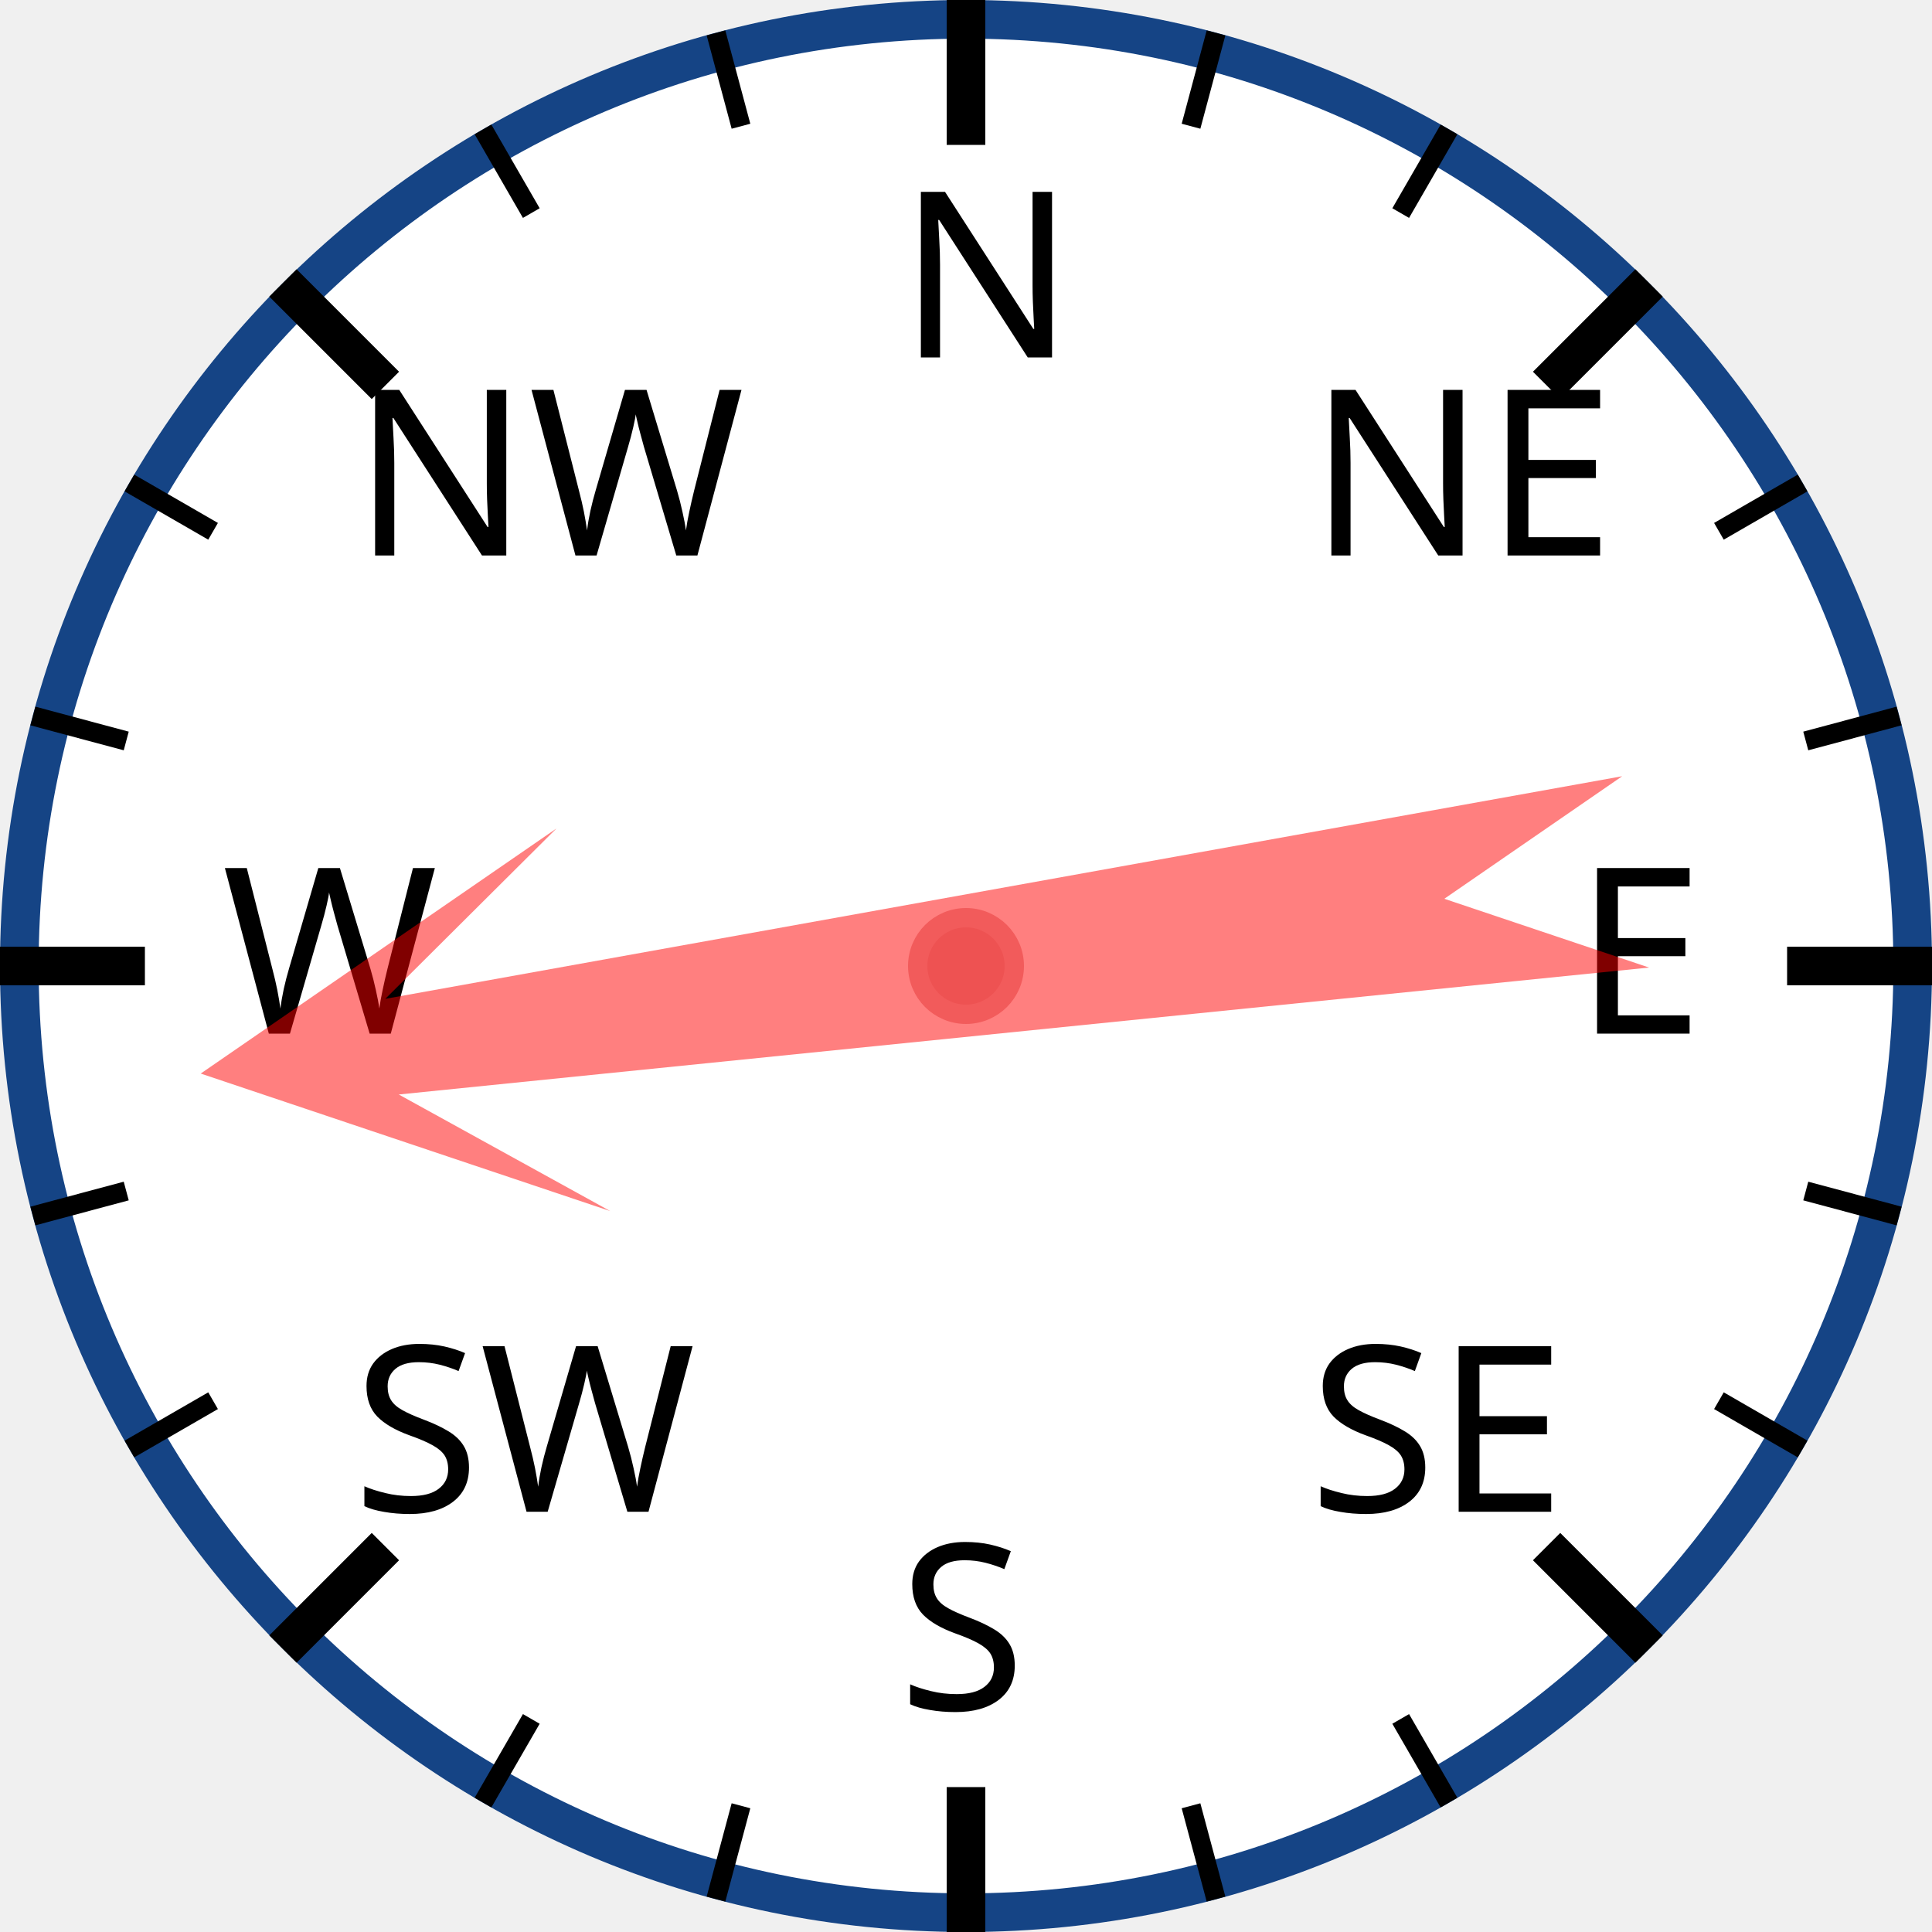
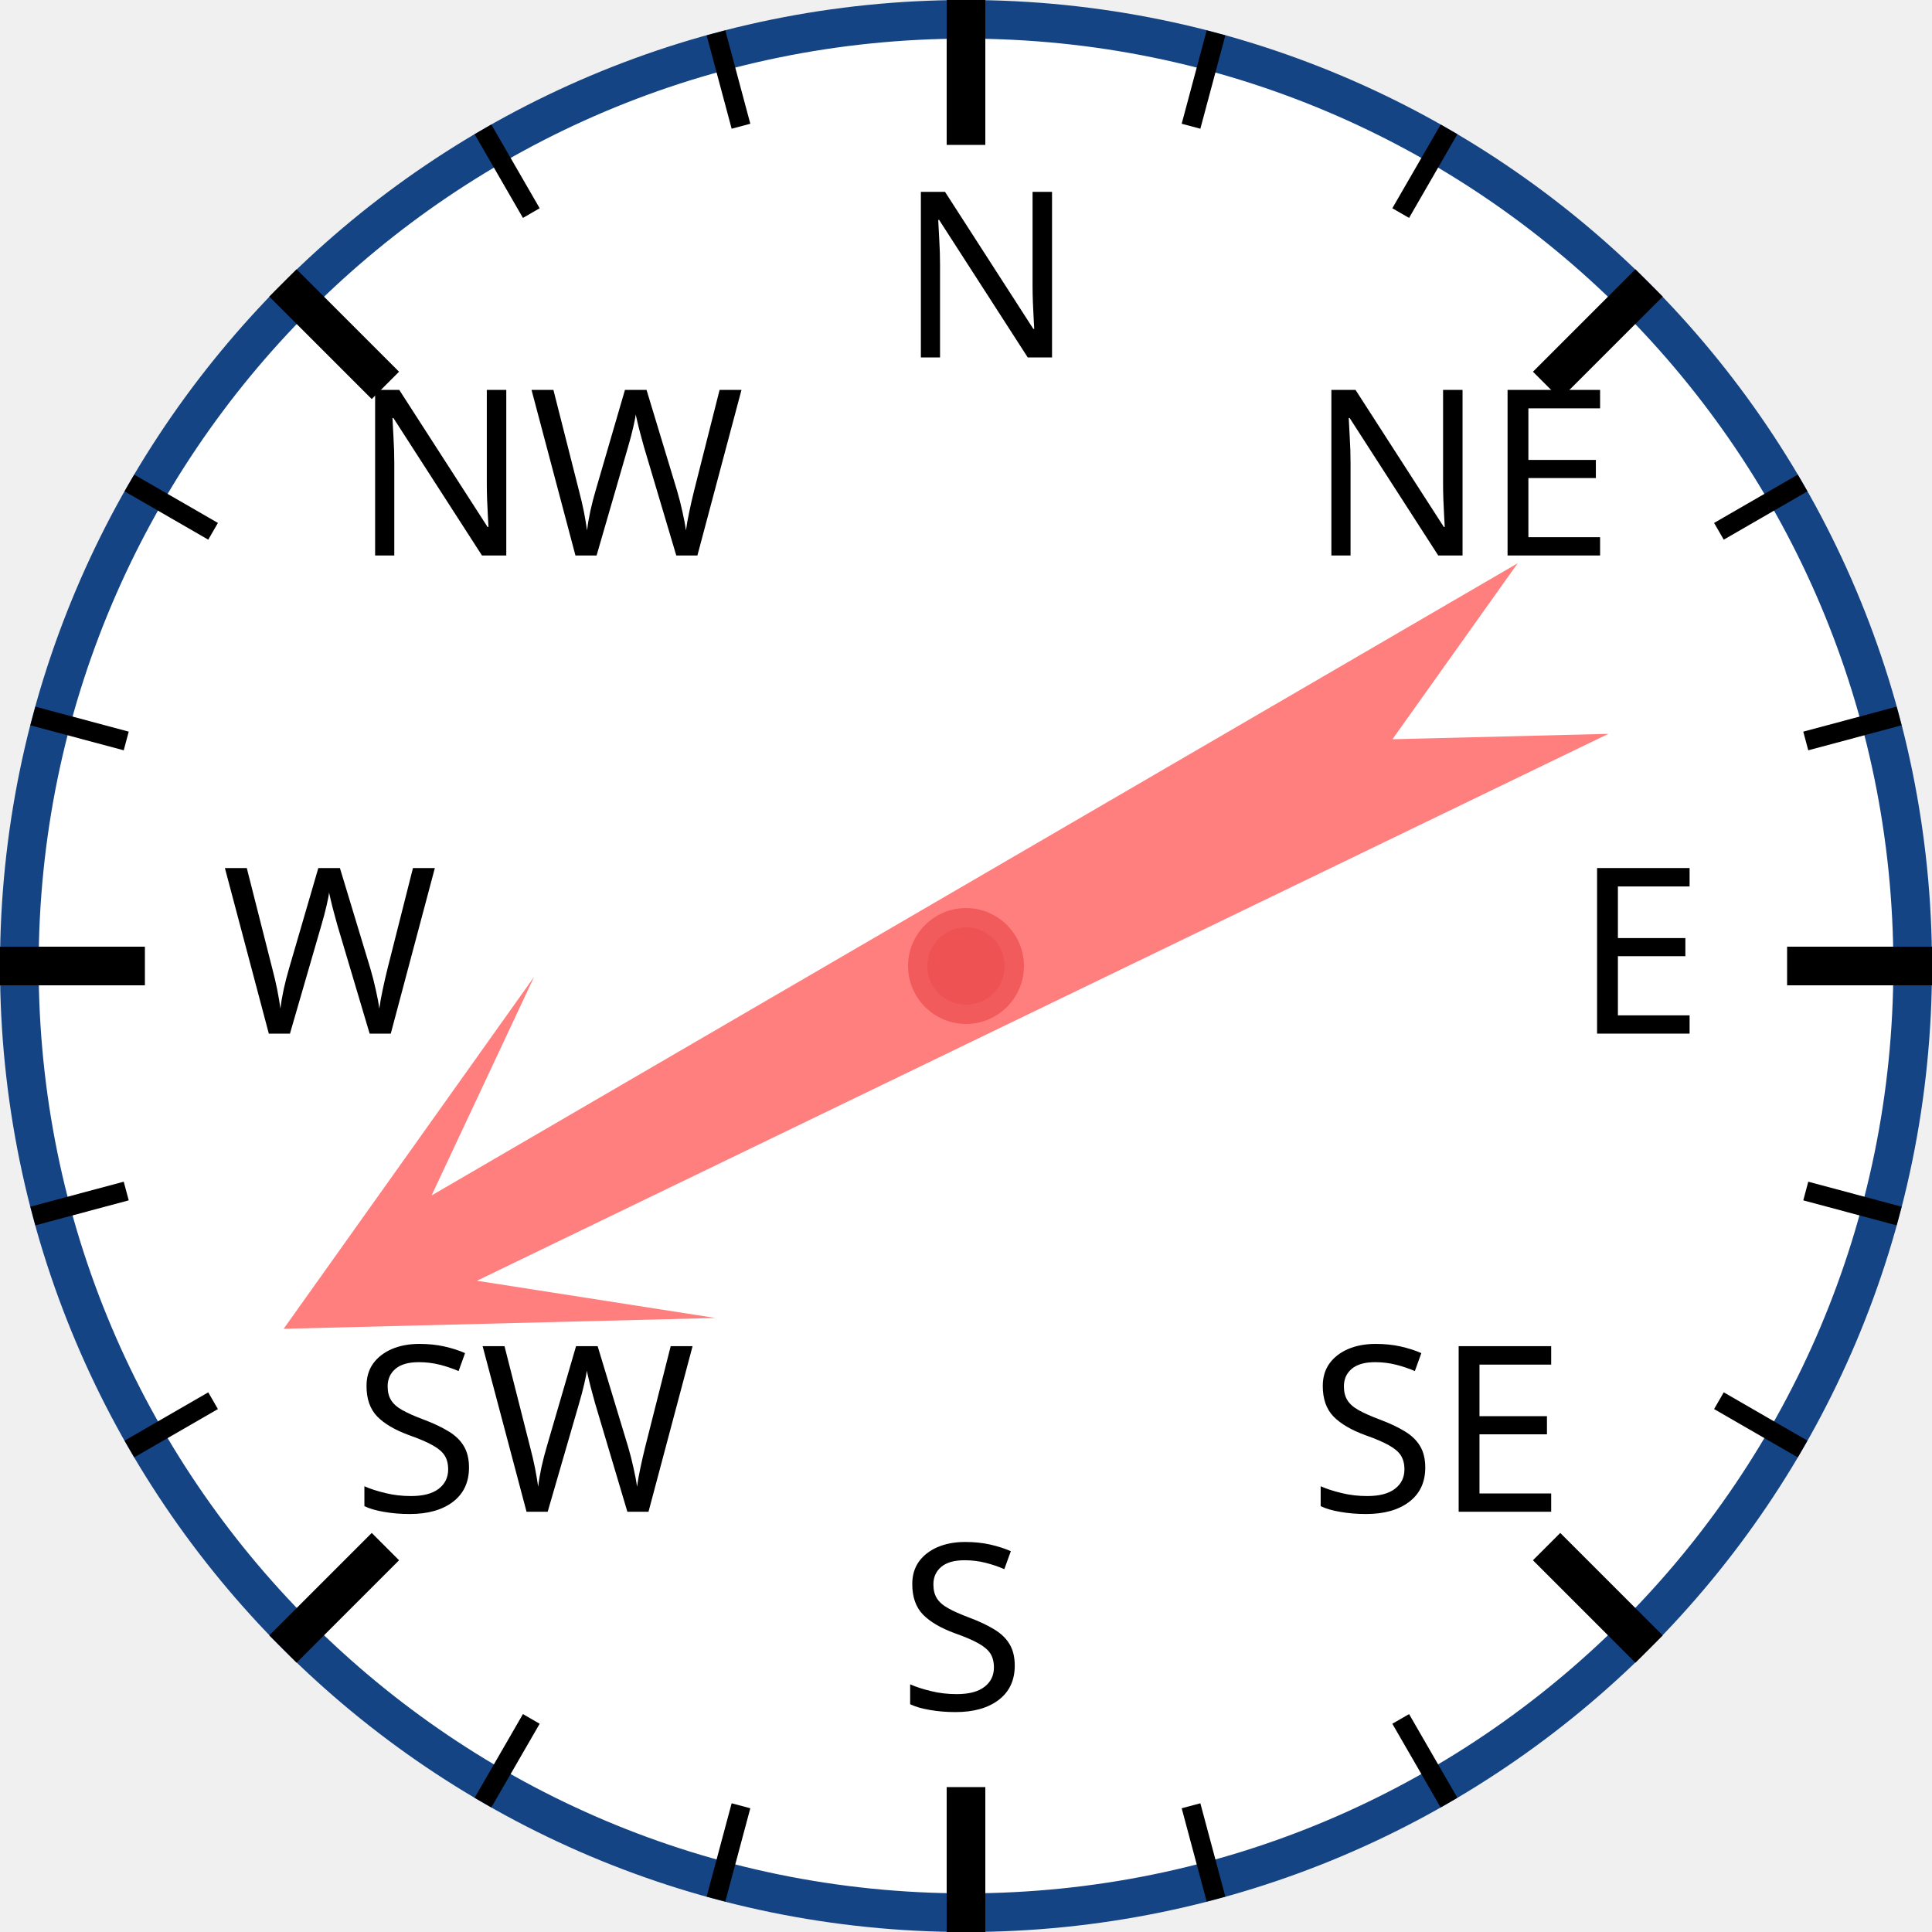
<svg xmlns="http://www.w3.org/2000/svg" width="120px" height="120px" viewBox="0 0 200 200">
  <circle cx="100" cy="100" r="98" style="fill: white; stroke: #154485; stroke-width: 4;" />
  <text x="93.0" y="37.0" style="font-family: sans-serif; font-size: 18pt;">N</text>
  <line x1="100.0" y1="0.0" x2="100.0" y2="15.0" style="stroke: black; stroke-width: 4;" />
  <line x1="74.118" y1="3.407" x2="76.706" y2="13.067" style="stroke: black; stroke-width: 2;" />
  <line x1="50" y1="13.397" x2="55" y2="22.058" style="stroke: black; stroke-width: 2;" />
  <text x="36.503" y="57.503" style="font-family: sans-serif; font-size: 18pt;">NW</text>
  <line x1="29.289" y1="29.289" x2="39.896" y2="39.896" style="stroke: black; stroke-width: 4;" />
  <line x1="13.397" y1="50" x2="22.058" y2="55" style="stroke: black; stroke-width: 2;" />
  <line x1="3.407" y1="74.118" x2="13.067" y2="76.706" style="stroke: black; stroke-width: 2;" />
  <text x="23.0" y="107.0" style="font-family: sans-serif; font-size: 18pt;">W</text>
  <line x1="0.0" y1="100.0" x2="15.0" y2="100.0" style="stroke: black; stroke-width: 4;" />
  <line x1="3.407" y1="125.882" x2="13.067" y2="123.294" style="stroke: black; stroke-width: 2;" />
  <line x1="13.397" y1="150" x2="22.058" y2="145" style="stroke: black; stroke-width: 2;" />
  <text x="36.503" y="156.497" style="font-family: sans-serif; font-size: 18pt;">SW</text>
  <line x1="29.289" y1="170.711" x2="39.896" y2="160.104" style="stroke: black; stroke-width: 4;" />
  <line x1="50" y1="186.603" x2="55" y2="177.942" style="stroke: black; stroke-width: 2;" />
  <line x1="74.118" y1="196.593" x2="76.706" y2="186.933" style="stroke: black; stroke-width: 2;" />
  <text x="93" y="177.0" style="font-family: sans-serif; font-size: 18pt;">S</text>
  <line x1="100" y1="200.0" x2="100" y2="185.0" style="stroke: black; stroke-width: 4;" />
  <line x1="125.882" y1="196.593" x2="123.294" y2="186.933" style="stroke: black; stroke-width: 2;" />
  <line x1="150.0" y1="186.603" x2="145.0" y2="177.942" style="stroke: black; stroke-width: 2;" />
  <text x="135.497" y="156.497" style="font-family: sans-serif; font-size: 18pt;">SE</text>
  <line x1="170.711" y1="170.711" x2="160.104" y2="160.104" style="stroke: black; stroke-width: 4;" />
  <line x1="186.603" y1="150" x2="177.942" y2="145" style="stroke: black; stroke-width: 2;" />
  <line x1="196.593" y1="125.882" x2="186.933" y2="123.294" style="stroke: black; stroke-width: 2;" />
  <text x="163.0" y="107" style="font-family: sans-serif; font-size: 18pt;">E</text>
  <line x1="200.0" y1="100" x2="185.0" y2="100" style="stroke: black; stroke-width: 4;" />
  <line x1="196.593" y1="74.118" x2="186.933" y2="76.706" style="stroke: black; stroke-width: 2;" />
  <line x1="186.603" y1="50" x2="177.942" y2="55" style="stroke: black; stroke-width: 2;" />
  <text x="135.497" y="57.503" style="font-family: sans-serif; font-size: 18pt;">NE</text>
  <line x1="170.711" y1="29.289" x2="160.104" y2="39.896" style="stroke: black; stroke-width: 4;" />
  <line x1="150" y1="13.397" x2="145" y2="22.058" style="stroke: black; stroke-width: 2;" />
  <line x1="125.882" y1="3.407" x2="123.294" y2="13.067" style="stroke: black; stroke-width: 2;" />
-   <polygon points="100 20 120 60 105 40 110 170 100 150 90 170 95 40 80 60" style="fill: red; fill-opacity: 0.5;" transform="rotate(262,100,100)" />
+   <polygon points="100 20 120 60 105 40 110 170 100 150 90 170 95 40 80 60" style="fill: red; fill-opacity: 0.5;" transform="rotate(242,100,100)" />
  <circle cx="100" cy="100" r="5" style="fill: #EE5252; stroke: #F25B5B; stroke-width: 2;" />
</svg>
